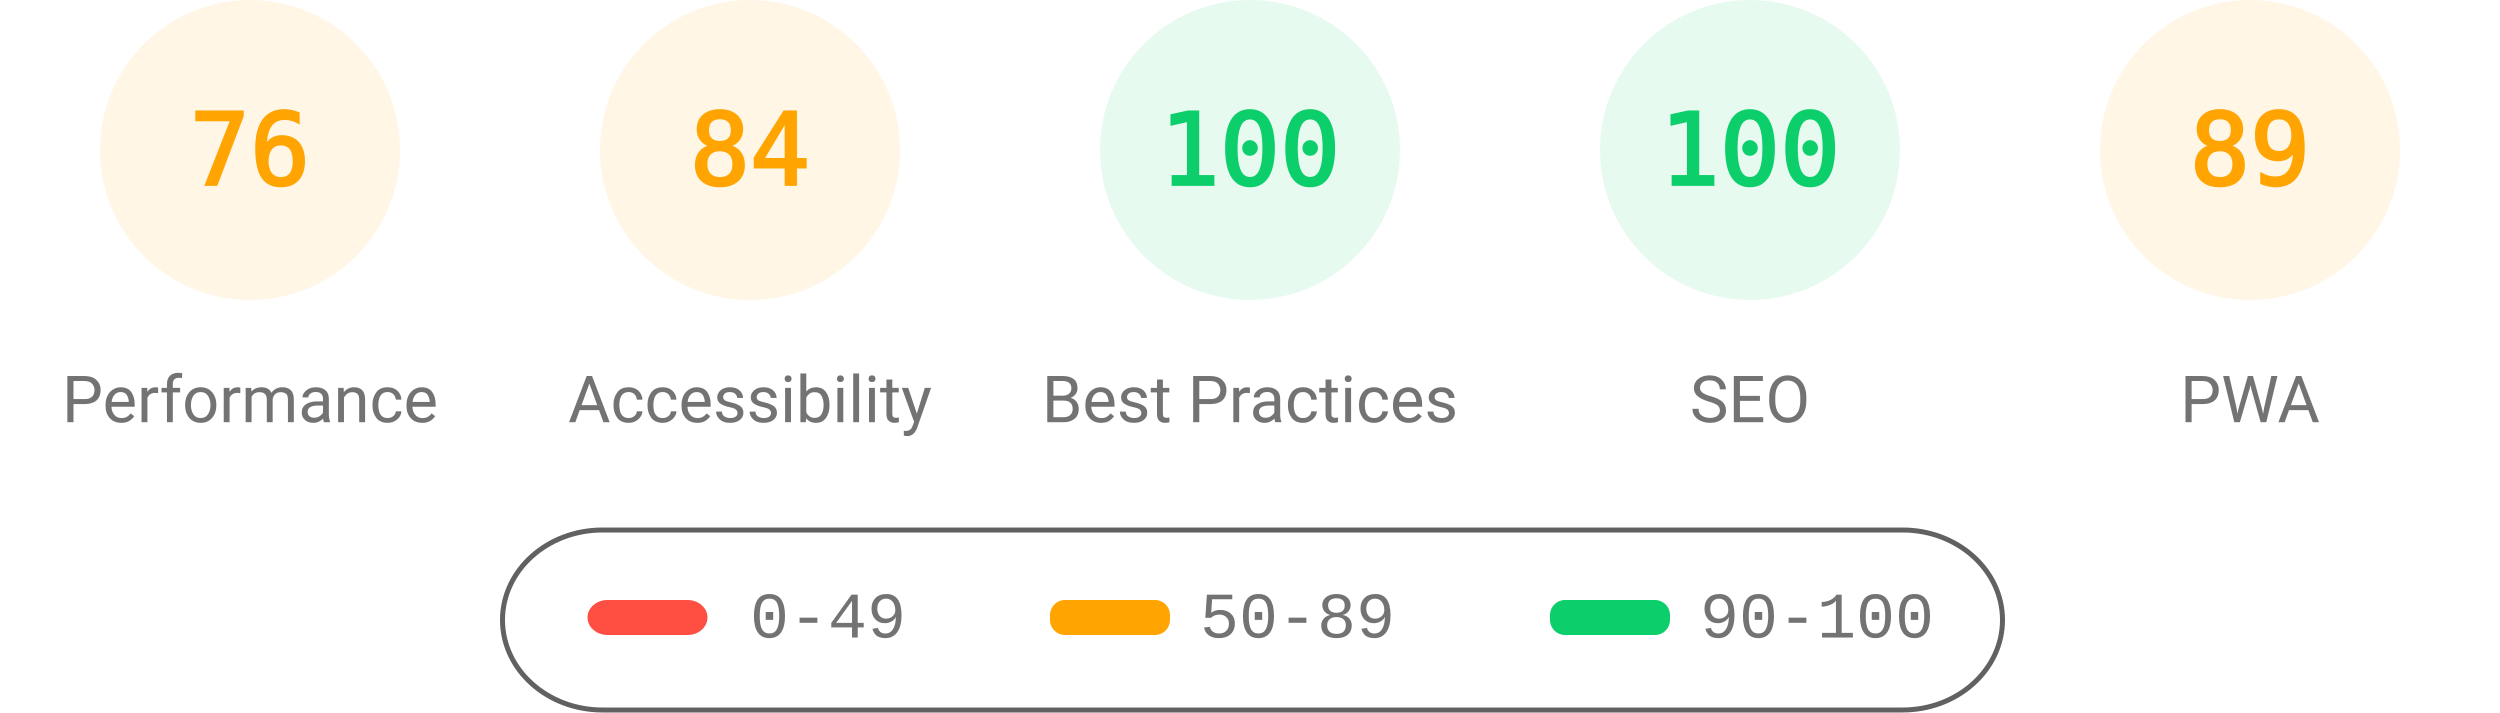
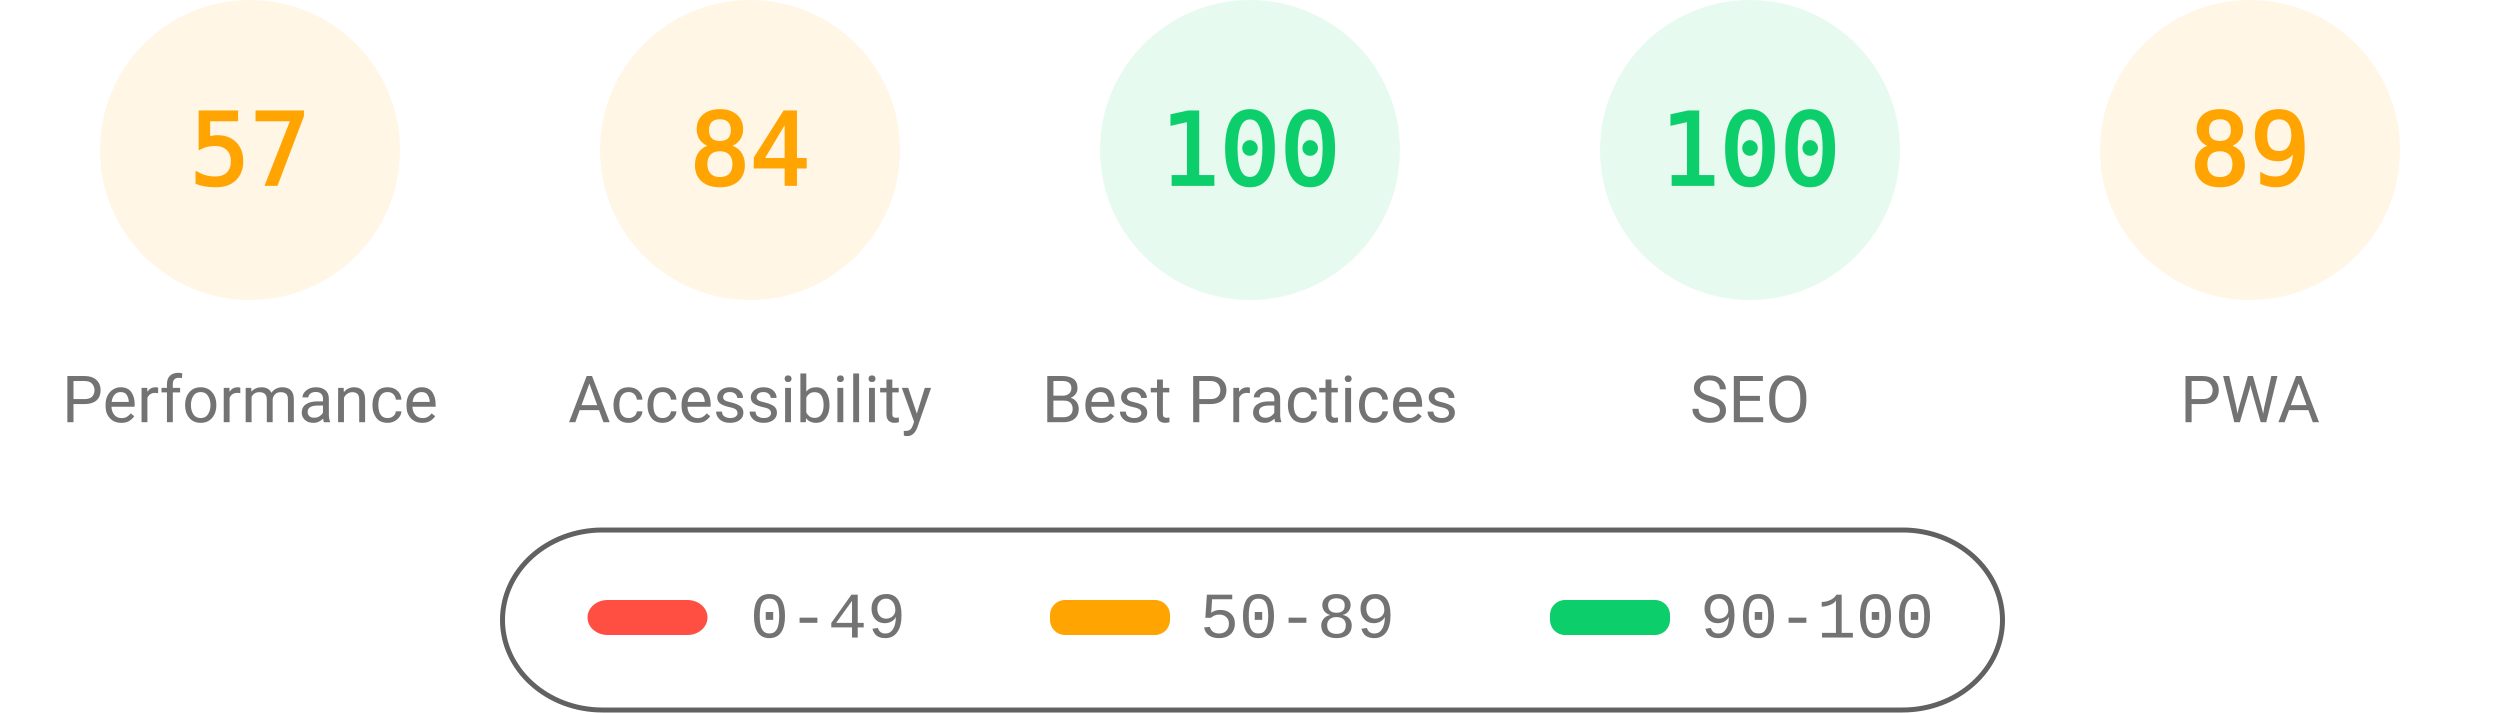
<svg xmlns="http://www.w3.org/2000/svg" fill="none" width="1000" height="285">
  <style>.gauge-base{opacity:.1}.gauge-arc{fill:none;animation-delay:250ms;stroke-linecap:round;transform:rotate(-90deg);transform-origin:100px 60px;animation:load-gauge 1s ease forwards}.guage-text{font-size:40px;font-family:monospace;text-align:center}.guage-red{color:#ff4e42;fill:#ff4e42;stroke:#ff4e42}.guage-orange{color:#ffa400;fill:#ffa400;stroke:#ffa400}.guage-green{color:#0cce6b;fill:#0cce6b;stroke:#0cce6b}.guage-undefined{color:#5c5c5c;fill:#5c5c5c;stroke:#5c5c5c}.guage-title{color:#737373;fill:#737373;stroke:none;font-size:26px;line-height:26px;font-family:Roboto,Halvetica,Arial,sans-serif}@keyframes load-gauge{from{stroke-dasharray:0 352.858}}</style>
  <svg class="guage-div guage-perf guage-orange" viewBox="0 0 200 200" width="200" height="200">
    <circle class="gauge-base" r="56" cx="100" cy="60" stroke-width="8" />
-     <circle class="gauge-arc guage-arc-1" r="56" cx="100" cy="60" stroke-width="8" style="stroke-dasharray:267.412,351.858" />
-     <text class="guage-text" x="100" y="60" alignment-baseline="central" dominant-baseline="central" text-anchor="middle">76</text>
+     <circle class="gauge-arc guage-arc-1" r="56" cx="100" cy="60" stroke-width="8" style="stroke-dasharray:200.559,351.858" />
+     <text class="guage-text" x="100" y="60" alignment-baseline="central" dominant-baseline="central" text-anchor="middle">57</text>
    <text class="guage-title" x="100" y="160" alignment-baseline="central" dominant-baseline="central" text-anchor="middle">Performance</text>
  </svg>
  <svg class="guage-div guage-acc guage-orange" viewBox="0 0 200 200" width="200" height="200" x="200">
    <circle class="gauge-base" r="56" cx="100" cy="60" stroke-width="8" />
    <circle class="gauge-arc guage-arc-2" r="56" cx="100" cy="60" stroke-width="8" style="stroke-dasharray:295.561,351.858" />
    <text class="guage-text" x="100" y="60" alignment-baseline="central" dominant-baseline="central" text-anchor="middle">84</text>
    <text class="guage-title" x="100" y="160" alignment-baseline="central" dominant-baseline="central" text-anchor="middle">Accessibility</text>
  </svg>
  <svg class="guage-div guage-best guage-green" viewBox="0 0 200 200" width="200" height="200" x="400">
    <circle class="gauge-base" r="56" cx="100" cy="60" stroke-width="8" />
    <circle class="gauge-arc guage-arc-3" r="56" cx="100" cy="60" stroke-width="8" style="stroke-dasharray:351.858,351.858" />
    <text class="guage-text" x="100" y="60" alignment-baseline="central" dominant-baseline="central" text-anchor="middle">100</text>
    <text class="guage-title" x="100" y="160" alignment-baseline="central" dominant-baseline="central" text-anchor="middle">Best Practices</text>
  </svg>
  <svg class="guage-div guage-seo guage-green" viewBox="0 0 200 200" width="200" height="200" x="600">
    <circle class="gauge-base" r="56" cx="100" cy="60" stroke-width="8" />
    <circle class="gauge-arc guage-arc-4" r="56" cx="100" cy="60" stroke-width="8" style="stroke-dasharray:351.858,351.858" />
    <text class="guage-text" x="100" y="60" alignment-baseline="central" dominant-baseline="central" text-anchor="middle">100</text>
    <text class="guage-title" x="100" y="160" alignment-baseline="central" dominant-baseline="central" text-anchor="middle">SEO</text>
  </svg>
  <svg class="guage-div guage-pwa guage-orange" viewBox="0 0 200 200" width="200" height="200" x="800">
    <circle class="gauge-base" r="56" cx="100" cy="60" stroke-width="8" />
    <circle class="gauge-arc guage-arc-4" r="56" cx="100" cy="60" stroke-width="8" style="stroke-dasharray:313.154,351.858" />
    <text class="guage-text" x="100" y="60" alignment-baseline="central" dominant-baseline="central" text-anchor="middle">89</text>
    <text class="guage-title" x="100" y="160" alignment-baseline="central" dominant-baseline="central" text-anchor="middle">PWA</text>
  </svg>
  <svg width="604" height="76" x="200" y="210">
    <path fill="none" id="canvas_background" d="M-1-1h604v80H-1z" />
    <rect fill-opacity="0" stroke="#616161" stroke-width="2" rx="40" id="svg_2" height="72" width="600" y="2" x="1" fill="#000" />
    <rect stroke="#000" rx="8" id="svg_3" height="14" width="48" y="30" x="35" stroke-opacity="null" stroke-width="0" fill="#ff4e42" />
    <rect stroke="#000" rx="6" id="svg_4" height="14" width="48" y="30" x="220" stroke-opacity="null" stroke-width="0" fill="#ffa400" />
    <rect stroke="#000" rx="6" id="svg_5" height="14" width="48" y="30" x="420" stroke-opacity="null" stroke-width="0" fill="#0cce6b" />
    <text xml:space="preserve" text-anchor="start" font-family="'Courier New', Courier, monospace" font-size="26" id="svg_6" y="45" x="100" stroke-opacity="null" stroke-width="0" stroke="#000" fill="#737373">0-49</text>
    <text xml:space="preserve" text-anchor="start" font-family="'Courier New', Courier, monospace" font-size="26" id="svg_7" y="45" x="280" stroke-opacity="null" stroke-width="0" stroke="#000" fill="#737373">50-89</text>
    <text xml:space="preserve" text-anchor="start" font-family="'Courier New', Courier, monospace" font-size="26" id="svg_8" y="45" x="480" stroke-opacity="null" stroke-width="0" stroke="#000" fill="#737373">90-100</text>
  </svg>
</svg>
